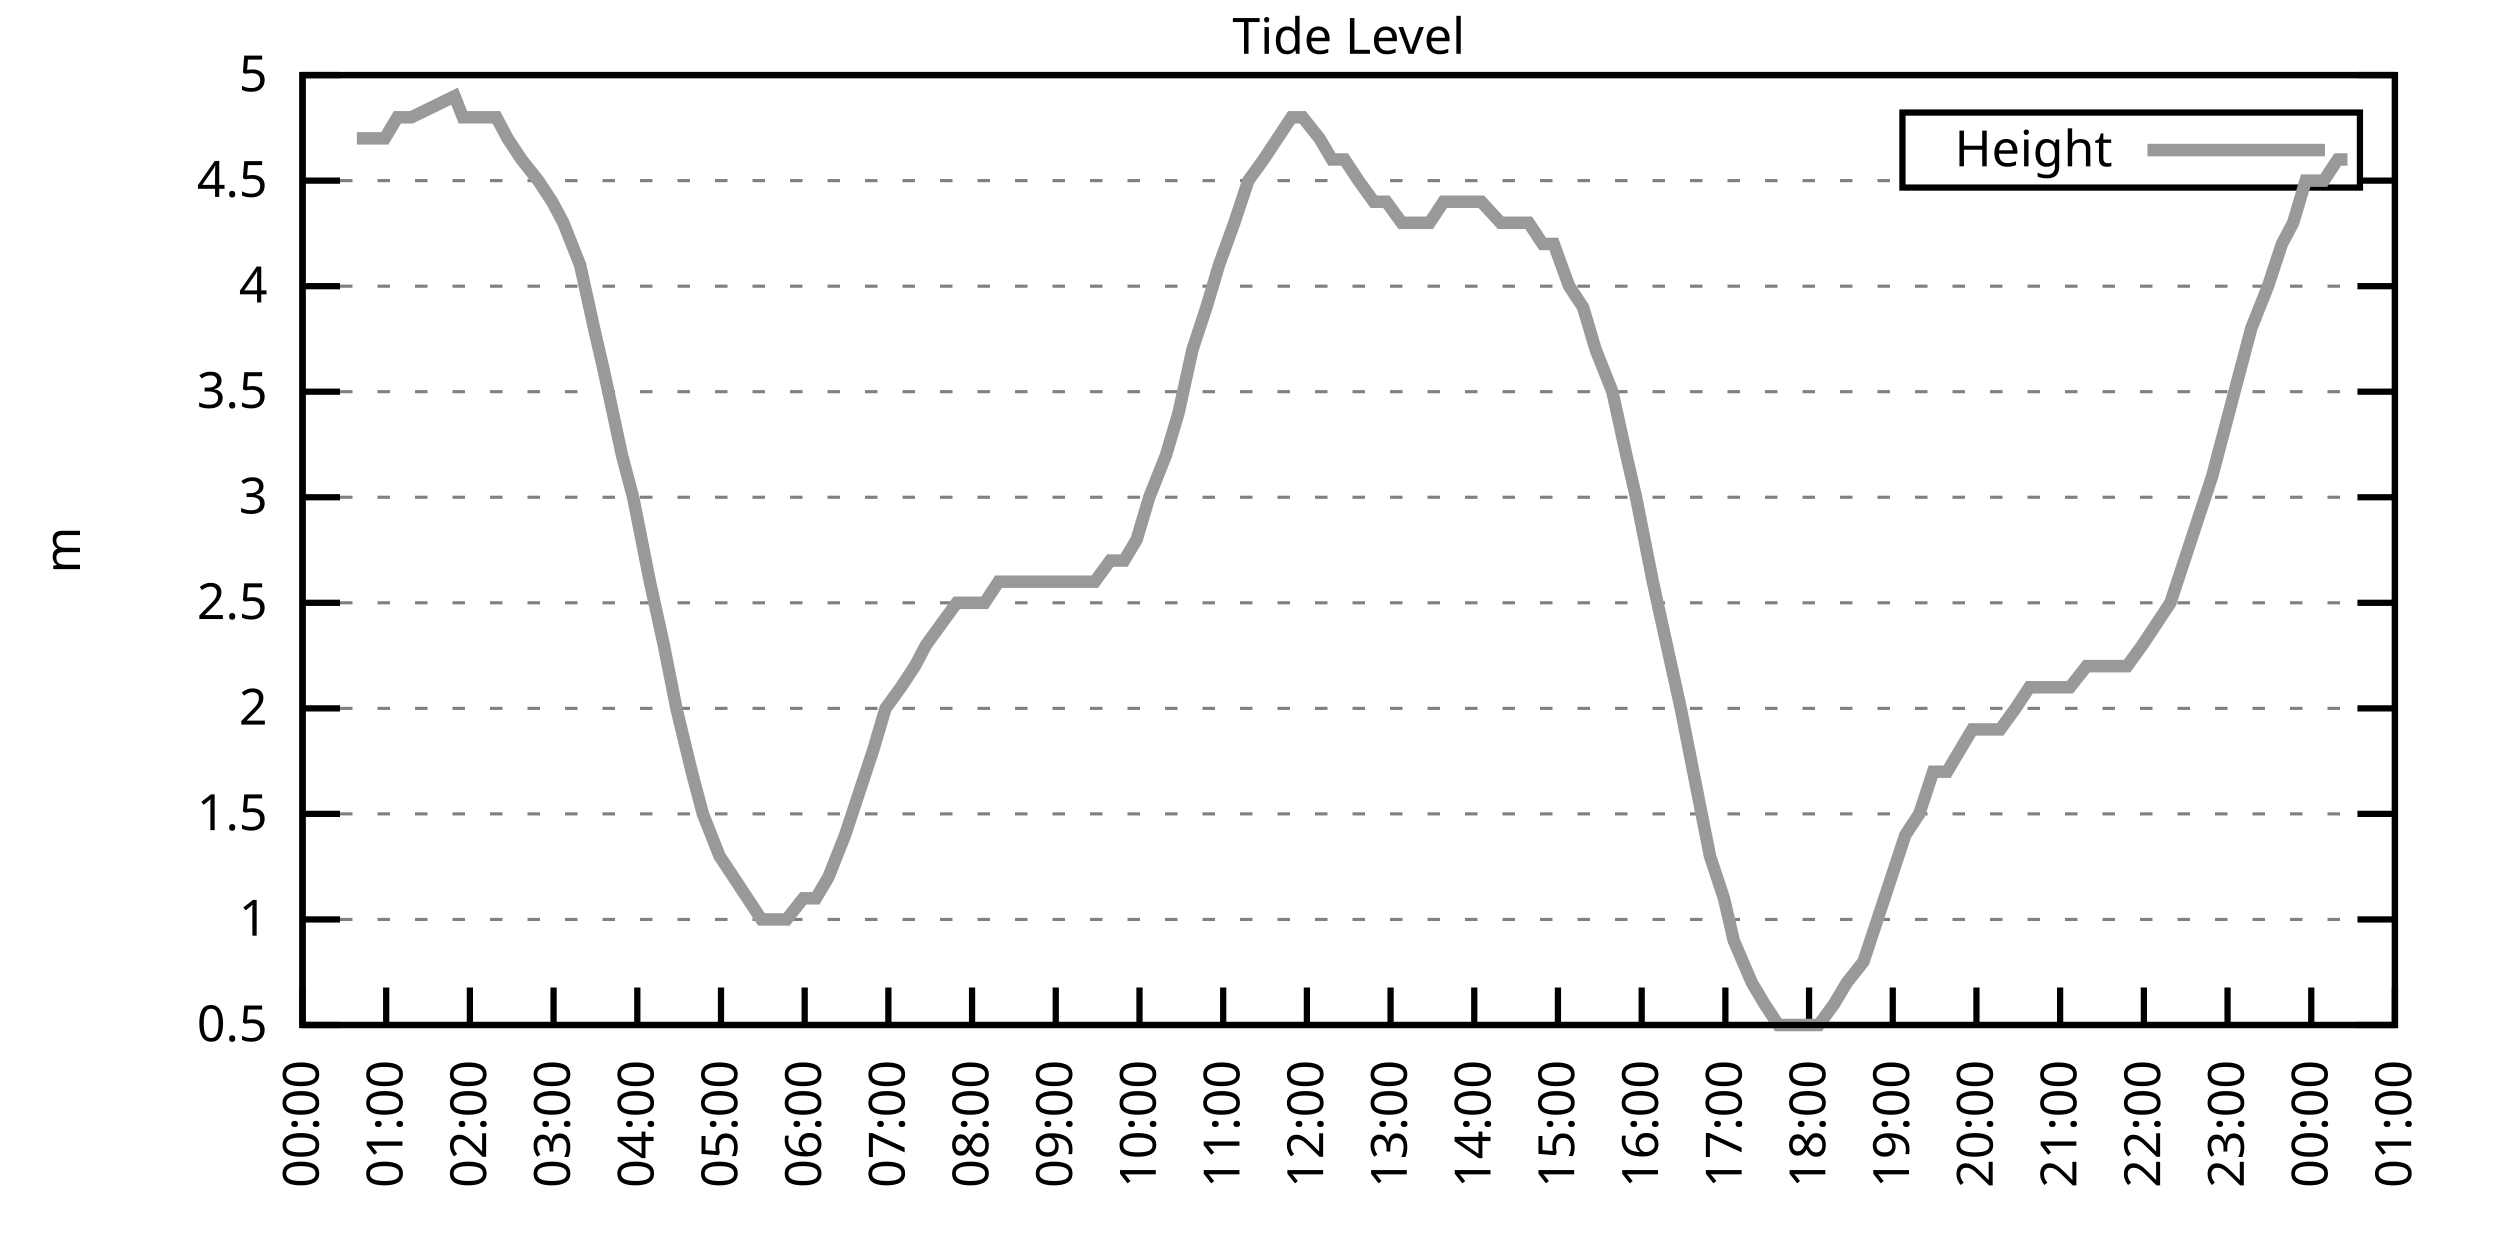
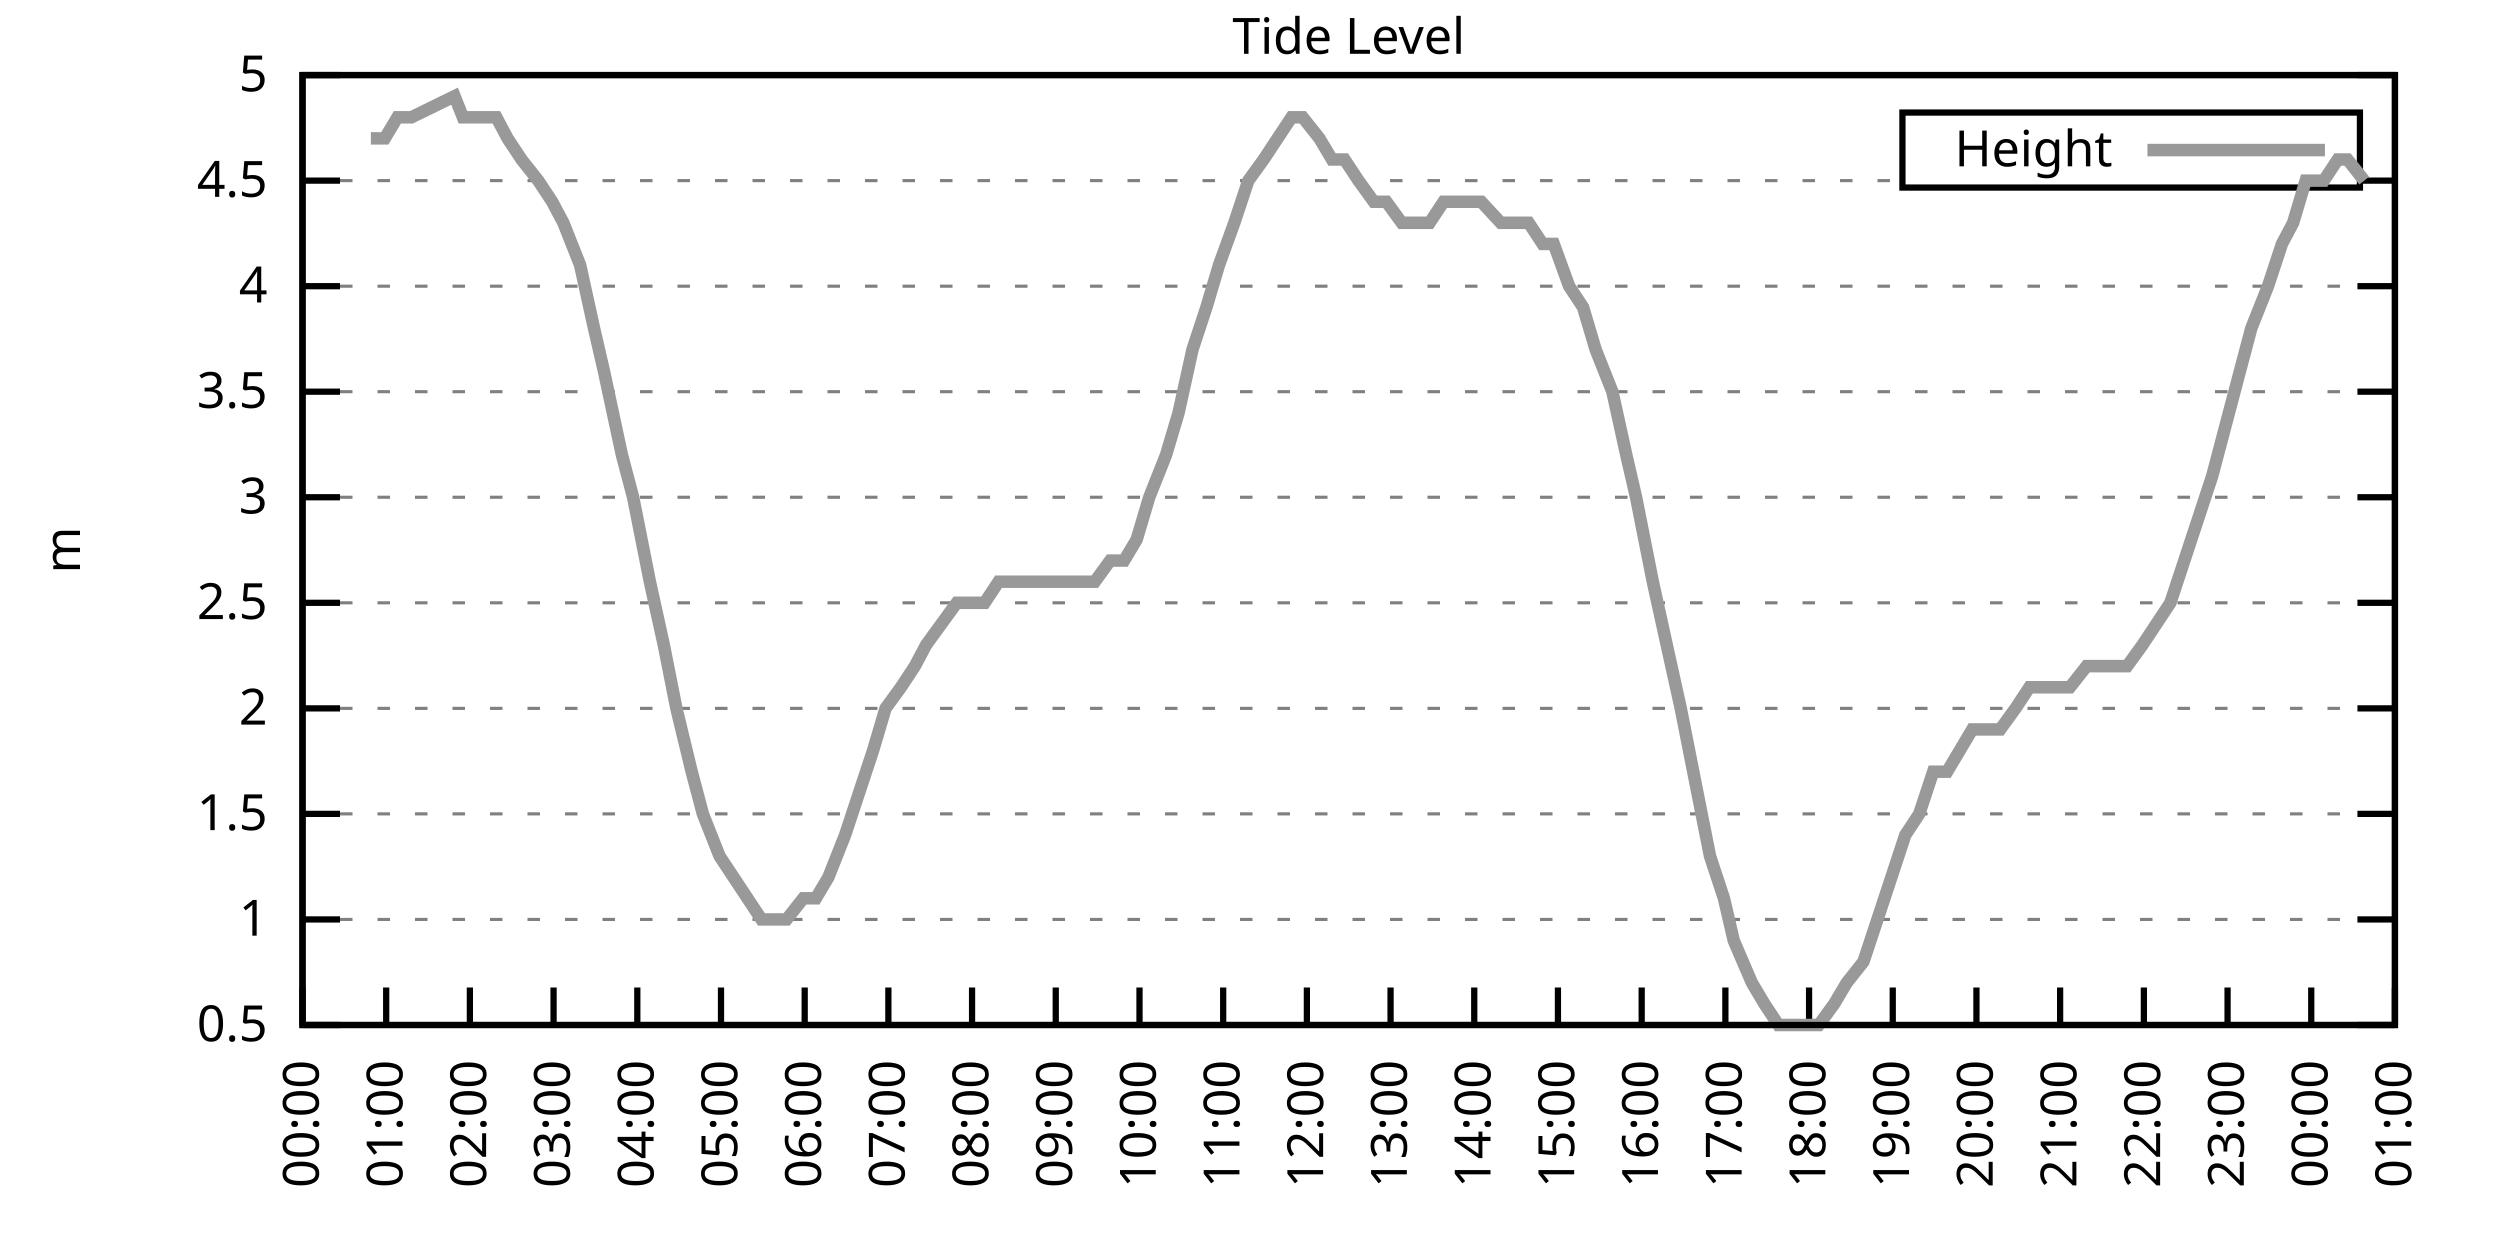
<svg xmlns="http://www.w3.org/2000/svg" xmlns:xlink="http://www.w3.org/1999/xlink" width="400" height="200" viewBox="0 0 400 200">
  <g id="gnuplot_canvas">
    <rect x="0" y="0" width="400" height="200" fill="none" />
    <defs>
      <circle id="gpDot" r="0.5" stroke-width="0.5" stroke="currentColor" />
      <path id="gpPt0" stroke-width="0.333" stroke="currentColor" d="M-1,0 h2 M0,-1 v2" />
      <path id="gpPt1" stroke-width="0.333" stroke="currentColor" d="M-1,-1 L1,1 M1,-1 L-1,1" />
      <path id="gpPt2" stroke-width="0.333" stroke="currentColor" d="M-1,0 L1,0 M0,-1 L0,1 M-1,-1 L1,1 M-1,1 L1,-1" />
      <rect id="gpPt3" stroke-width="0.333" stroke="currentColor" x="-1" y="-1" width="2" height="2" />
      <rect id="gpPt4" stroke-width="0.333" stroke="currentColor" fill="currentColor" x="-1" y="-1" width="2" height="2" />
      <circle id="gpPt5" stroke-width="0.333" stroke="currentColor" cx="0" cy="0" r="1" />
      <use xlink:href="#gpPt5" id="gpPt6" fill="currentColor" stroke="none" />
      <path id="gpPt7" stroke-width="0.333" stroke="currentColor" d="M0,-1.33 L-1.33,0.67 L1.33,0.67 z" />
      <use xlink:href="#gpPt7" id="gpPt8" fill="currentColor" stroke="none" />
      <use xlink:href="#gpPt7" id="gpPt9" stroke="currentColor" transform="rotate(180)" />
      <use xlink:href="#gpPt9" id="gpPt10" fill="currentColor" stroke="none" />
      <use xlink:href="#gpPt3" id="gpPt11" stroke="currentColor" transform="rotate(45)" />
      <use xlink:href="#gpPt11" id="gpPt12" fill="currentColor" stroke="none" />
      <path id="gpPt13" stroke-width="0.333" stroke="currentColor" d="M0,1.330 L1.265,0.411 L0.782,-1.067 L-0.782,-1.076 L-1.265,0.411 z" />
      <use xlink:href="#gpPt13" id="gpPt14" fill="currentColor" stroke="none" />
      <filter id="textbox" filterUnits="objectBoundingBox" x="0" y="0" height="1" width="1">
        <feFlood flood-color="white" flood-opacity="1" result="bgnd" />
        <feComposite in="SourceGraphic" in2="bgnd" operator="atop" />
      </filter>
      <filter id="greybox" filterUnits="objectBoundingBox" x="0" y="0" height="1" width="1">
        <feFlood flood-color="lightgrey" flood-opacity="1" result="grey" />
        <feComposite in="SourceGraphic" in2="grey" operator="atop" />
      </filter>
    </defs>
    <g fill="none" color="white" stroke="currentColor" stroke-width="1.00" stroke-linecap="butt" stroke-linejoin="miter">
</g>
    <g fill="none" color="black" stroke="currentColor" stroke-width="1.00" stroke-linecap="butt" stroke-linejoin="miter">
      <g stroke="none" shape-rendering="crispEdges">
        <polygon fill="rgb(255, 255, 255)" points="48.40,164.00 383.18,164.00 383.18,12.02 48.40,12.02 " />
      </g>
    </g>
    <g fill="none" color="black" stroke="currentColor" stroke-width="1.00" stroke-linecap="butt" stroke-linejoin="miter">
</g>
    <g fill="none" color="black" stroke="black" stroke-width="0.50" stroke-linecap="butt" stroke-linejoin="miter">
</g>
    <g fill="none" color="gray" stroke="currentColor" stroke-width="0.50" stroke-linecap="butt" stroke-linejoin="miter">
      <path stroke="gray" stroke-dasharray="2,4" class="gridline" d="M48.40,164.00 L383.19,164.00  " />
    </g>
    <g fill="none" color="gray" stroke="gray" stroke-width="1.00" stroke-linecap="butt" stroke-linejoin="miter">
</g>
    <g fill="none" color="black" stroke="currentColor" stroke-width="1.00" stroke-linecap="butt" stroke-linejoin="miter">
      <path stroke="black" d="M48.40,164.00 L54.40,164.00 M383.19,164.00 L377.19,164.00  " />
      <g transform="translate(42.80,166.60)" stroke="none" fill="black" font-family="Sans" font-size="8.00" text-anchor="end">
        <text>
          <tspan font-family="Sans"> 0.5</tspan>
        </text>
      </g>
    </g>
    <g fill="none" color="black" stroke="currentColor" stroke-width="1.00" stroke-linecap="butt" stroke-linejoin="miter">
</g>
    <g fill="none" color="black" stroke="black" stroke-width="0.50" stroke-linecap="butt" stroke-linejoin="miter">
</g>
    <g fill="none" color="gray" stroke="currentColor" stroke-width="0.50" stroke-linecap="butt" stroke-linejoin="miter">
      <path stroke="gray" stroke-dasharray="2,4" class="gridline" d="M48.40,147.11 L383.19,147.11  " />
    </g>
    <g fill="none" color="gray" stroke="gray" stroke-width="1.00" stroke-linecap="butt" stroke-linejoin="miter">
</g>
    <g fill="none" color="black" stroke="currentColor" stroke-width="1.00" stroke-linecap="butt" stroke-linejoin="miter">
      <path stroke="black" d="M48.40,147.11 L54.40,147.11 M383.19,147.11 L377.19,147.11  " />
      <g transform="translate(42.80,149.71)" stroke="none" fill="black" font-family="Sans" font-size="8.00" text-anchor="end">
        <text>
          <tspan font-family="Sans"> 1</tspan>
        </text>
      </g>
    </g>
    <g fill="none" color="black" stroke="currentColor" stroke-width="1.00" stroke-linecap="butt" stroke-linejoin="miter">
</g>
    <g fill="none" color="black" stroke="black" stroke-width="0.50" stroke-linecap="butt" stroke-linejoin="miter">
</g>
    <g fill="none" color="gray" stroke="currentColor" stroke-width="0.50" stroke-linecap="butt" stroke-linejoin="miter">
      <path stroke="gray" stroke-dasharray="2,4" class="gridline" d="M48.40,130.22 L383.19,130.22  " />
    </g>
    <g fill="none" color="gray" stroke="gray" stroke-width="1.00" stroke-linecap="butt" stroke-linejoin="miter">
</g>
    <g fill="none" color="black" stroke="currentColor" stroke-width="1.00" stroke-linecap="butt" stroke-linejoin="miter">
      <path stroke="black" d="M48.40,130.22 L54.40,130.22 M383.19,130.22 L377.19,130.22  " />
      <g transform="translate(42.80,132.82)" stroke="none" fill="black" font-family="Sans" font-size="8.00" text-anchor="end">
        <text>
          <tspan font-family="Sans"> 1.5</tspan>
        </text>
      </g>
    </g>
    <g fill="none" color="black" stroke="currentColor" stroke-width="1.00" stroke-linecap="butt" stroke-linejoin="miter">
</g>
    <g fill="none" color="black" stroke="black" stroke-width="0.50" stroke-linecap="butt" stroke-linejoin="miter">
</g>
    <g fill="none" color="gray" stroke="currentColor" stroke-width="0.50" stroke-linecap="butt" stroke-linejoin="miter">
      <path stroke="gray" stroke-dasharray="2,4" class="gridline" d="M48.40,113.34 L383.19,113.34  " />
    </g>
    <g fill="none" color="gray" stroke="gray" stroke-width="1.00" stroke-linecap="butt" stroke-linejoin="miter">
</g>
    <g fill="none" color="black" stroke="currentColor" stroke-width="1.00" stroke-linecap="butt" stroke-linejoin="miter">
      <path stroke="black" d="M48.40,113.34 L54.40,113.34 M383.19,113.34 L377.19,113.34  " />
      <g transform="translate(42.80,115.94)" stroke="none" fill="black" font-family="Sans" font-size="8.00" text-anchor="end">
        <text>
          <tspan font-family="Sans"> 2</tspan>
        </text>
      </g>
    </g>
    <g fill="none" color="black" stroke="currentColor" stroke-width="1.00" stroke-linecap="butt" stroke-linejoin="miter">
</g>
    <g fill="none" color="black" stroke="black" stroke-width="0.50" stroke-linecap="butt" stroke-linejoin="miter">
</g>
    <g fill="none" color="gray" stroke="currentColor" stroke-width="0.50" stroke-linecap="butt" stroke-linejoin="miter">
      <path stroke="gray" stroke-dasharray="2,4" class="gridline" d="M48.40,96.45 L383.19,96.45  " />
    </g>
    <g fill="none" color="gray" stroke="gray" stroke-width="1.00" stroke-linecap="butt" stroke-linejoin="miter">
</g>
    <g fill="none" color="black" stroke="currentColor" stroke-width="1.00" stroke-linecap="butt" stroke-linejoin="miter">
      <path stroke="black" d="M48.40,96.45 L54.40,96.45 M383.19,96.45 L377.19,96.45  " />
      <g transform="translate(42.80,99.05)" stroke="none" fill="black" font-family="Sans" font-size="8.00" text-anchor="end">
        <text>
          <tspan font-family="Sans"> 2.5</tspan>
        </text>
      </g>
    </g>
    <g fill="none" color="black" stroke="currentColor" stroke-width="1.00" stroke-linecap="butt" stroke-linejoin="miter">
</g>
    <g fill="none" color="black" stroke="black" stroke-width="0.50" stroke-linecap="butt" stroke-linejoin="miter">
</g>
    <g fill="none" color="gray" stroke="currentColor" stroke-width="0.50" stroke-linecap="butt" stroke-linejoin="miter">
      <path stroke="gray" stroke-dasharray="2,4" class="gridline" d="M48.40,79.56 L383.19,79.56  " />
    </g>
    <g fill="none" color="gray" stroke="gray" stroke-width="1.00" stroke-linecap="butt" stroke-linejoin="miter">
</g>
    <g fill="none" color="black" stroke="currentColor" stroke-width="1.00" stroke-linecap="butt" stroke-linejoin="miter">
      <path stroke="black" d="M48.40,79.56 L54.40,79.56 M383.19,79.56 L377.19,79.56  " />
      <g transform="translate(42.80,82.16)" stroke="none" fill="black" font-family="Sans" font-size="8.00" text-anchor="end">
        <text>
          <tspan font-family="Sans"> 3</tspan>
        </text>
      </g>
    </g>
    <g fill="none" color="black" stroke="currentColor" stroke-width="1.00" stroke-linecap="butt" stroke-linejoin="miter">
</g>
    <g fill="none" color="black" stroke="black" stroke-width="0.50" stroke-linecap="butt" stroke-linejoin="miter">
</g>
    <g fill="none" color="gray" stroke="currentColor" stroke-width="0.50" stroke-linecap="butt" stroke-linejoin="miter">
      <path stroke="gray" stroke-dasharray="2,4" class="gridline" d="M48.40,62.67 L383.19,62.67  " />
    </g>
    <g fill="none" color="gray" stroke="gray" stroke-width="1.00" stroke-linecap="butt" stroke-linejoin="miter">
</g>
    <g fill="none" color="black" stroke="currentColor" stroke-width="1.00" stroke-linecap="butt" stroke-linejoin="miter">
      <path stroke="black" d="M48.40,62.67 L54.40,62.67 M383.19,62.67 L377.19,62.67  " />
      <g transform="translate(42.80,65.27)" stroke="none" fill="black" font-family="Sans" font-size="8.00" text-anchor="end">
        <text>
          <tspan font-family="Sans"> 3.5</tspan>
        </text>
      </g>
    </g>
    <g fill="none" color="black" stroke="currentColor" stroke-width="1.00" stroke-linecap="butt" stroke-linejoin="miter">
</g>
    <g fill="none" color="black" stroke="black" stroke-width="0.50" stroke-linecap="butt" stroke-linejoin="miter">
</g>
    <g fill="none" color="gray" stroke="currentColor" stroke-width="0.50" stroke-linecap="butt" stroke-linejoin="miter">
      <path stroke="gray" stroke-dasharray="2,4" class="gridline" d="M48.40,45.79 L383.19,45.79  " />
    </g>
    <g fill="none" color="gray" stroke="gray" stroke-width="1.00" stroke-linecap="butt" stroke-linejoin="miter">
</g>
    <g fill="none" color="black" stroke="currentColor" stroke-width="1.00" stroke-linecap="butt" stroke-linejoin="miter">
      <path stroke="black" d="M48.40,45.79 L54.40,45.79 M383.19,45.79 L377.19,45.79  " />
      <g transform="translate(42.80,48.39)" stroke="none" fill="black" font-family="Sans" font-size="8.00" text-anchor="end">
        <text>
          <tspan font-family="Sans"> 4</tspan>
        </text>
      </g>
    </g>
    <g fill="none" color="black" stroke="currentColor" stroke-width="1.00" stroke-linecap="butt" stroke-linejoin="miter">
</g>
    <g fill="none" color="black" stroke="black" stroke-width="0.50" stroke-linecap="butt" stroke-linejoin="miter">
</g>
    <g fill="none" color="gray" stroke="currentColor" stroke-width="0.50" stroke-linecap="butt" stroke-linejoin="miter">
      <path stroke="gray" stroke-dasharray="2,4" class="gridline" d="M48.40,28.90 L304.39,28.90 M377.59,28.90 L383.19,28.90  " />
    </g>
    <g fill="none" color="gray" stroke="gray" stroke-width="1.00" stroke-linecap="butt" stroke-linejoin="miter">
</g>
    <g fill="none" color="black" stroke="currentColor" stroke-width="1.00" stroke-linecap="butt" stroke-linejoin="miter">
      <path stroke="black" d="M48.40,28.90 L54.40,28.90 M383.19,28.90 L377.19,28.90  " />
      <g transform="translate(42.80,31.50)" stroke="none" fill="black" font-family="Sans" font-size="8.00" text-anchor="end">
        <text>
          <tspan font-family="Sans"> 4.5</tspan>
        </text>
      </g>
    </g>
    <g fill="none" color="black" stroke="currentColor" stroke-width="1.00" stroke-linecap="butt" stroke-linejoin="miter">
</g>
    <g fill="none" color="black" stroke="black" stroke-width="0.50" stroke-linecap="butt" stroke-linejoin="miter">
</g>
    <g fill="none" color="gray" stroke="currentColor" stroke-width="0.50" stroke-linecap="butt" stroke-linejoin="miter">
      <path stroke="gray" stroke-dasharray="2,4" class="gridline" d="M48.40,12.01 L383.19,12.01  " />
    </g>
    <g fill="none" color="gray" stroke="gray" stroke-width="1.00" stroke-linecap="butt" stroke-linejoin="miter">
</g>
    <g fill="none" color="black" stroke="currentColor" stroke-width="1.00" stroke-linecap="butt" stroke-linejoin="miter">
      <path stroke="black" d="M48.40,12.01 L54.40,12.01 M383.19,12.01 L377.19,12.01  " />
      <g transform="translate(42.80,14.61)" stroke="none" fill="black" font-family="Sans" font-size="8.00" text-anchor="end">
        <text>
          <tspan font-family="Sans"> 5</tspan>
        </text>
      </g>
    </g>
    <g fill="none" color="black" stroke="currentColor" stroke-width="1.00" stroke-linecap="butt" stroke-linejoin="miter">
      <path stroke="black" d="M48.40,164.00 L48.40,158.00  " />
      <g transform="translate(51.00,169.60) rotate(270.00)" stroke="none" fill="black" font-family="Sans" font-size="8.00" text-anchor="end">
        <text>
          <tspan font-family="Sans">00:00</tspan>
        </text>
      </g>
    </g>
    <g fill="none" color="black" stroke="currentColor" stroke-width="1.00" stroke-linecap="butt" stroke-linejoin="miter">
      <path stroke="black" d="M61.79,164.00 L61.79,158.00  " />
      <g transform="translate(64.39,169.60) rotate(270.00)" stroke="none" fill="black" font-family="Sans" font-size="8.00" text-anchor="end">
        <text>
          <tspan font-family="Sans">01:00</tspan>
        </text>
      </g>
    </g>
    <g fill="none" color="black" stroke="currentColor" stroke-width="1.00" stroke-linecap="butt" stroke-linejoin="miter">
      <path stroke="black" d="M75.18,164.00 L75.18,158.00  " />
      <g transform="translate(77.78,169.60) rotate(270.00)" stroke="none" fill="black" font-family="Sans" font-size="8.00" text-anchor="end">
        <text>
          <tspan font-family="Sans">02:00</tspan>
        </text>
      </g>
    </g>
    <g fill="none" color="black" stroke="currentColor" stroke-width="1.00" stroke-linecap="butt" stroke-linejoin="miter">
      <path stroke="black" d="M88.57,164.00 L88.57,158.00  " />
      <g transform="translate(91.17,169.60) rotate(270.00)" stroke="none" fill="black" font-family="Sans" font-size="8.00" text-anchor="end">
        <text>
          <tspan font-family="Sans">03:00</tspan>
        </text>
      </g>
    </g>
    <g fill="none" color="black" stroke="currentColor" stroke-width="1.00" stroke-linecap="butt" stroke-linejoin="miter">
      <path stroke="black" d="M101.97,164.00 L101.97,158.00  " />
      <g transform="translate(104.57,169.60) rotate(270.00)" stroke="none" fill="black" font-family="Sans" font-size="8.00" text-anchor="end">
        <text>
          <tspan font-family="Sans">04:00</tspan>
        </text>
      </g>
    </g>
    <g fill="none" color="black" stroke="currentColor" stroke-width="1.00" stroke-linecap="butt" stroke-linejoin="miter">
      <path stroke="black" d="M115.36,164.00 L115.36,158.00  " />
      <g transform="translate(117.96,169.60) rotate(270.00)" stroke="none" fill="black" font-family="Sans" font-size="8.00" text-anchor="end">
        <text>
          <tspan font-family="Sans">05:00</tspan>
        </text>
      </g>
    </g>
    <g fill="none" color="black" stroke="currentColor" stroke-width="1.00" stroke-linecap="butt" stroke-linejoin="miter">
      <path stroke="black" d="M128.75,164.00 L128.75,158.00  " />
      <g transform="translate(131.35,169.60) rotate(270.00)" stroke="none" fill="black" font-family="Sans" font-size="8.00" text-anchor="end">
        <text>
          <tspan font-family="Sans">06:00</tspan>
        </text>
      </g>
    </g>
    <g fill="none" color="black" stroke="currentColor" stroke-width="1.00" stroke-linecap="butt" stroke-linejoin="miter">
      <path stroke="black" d="M142.14,164.00 L142.14,158.00  " />
      <g transform="translate(144.74,169.60) rotate(270.00)" stroke="none" fill="black" font-family="Sans" font-size="8.00" text-anchor="end">
        <text>
          <tspan font-family="Sans">07:00</tspan>
        </text>
      </g>
    </g>
    <g fill="none" color="black" stroke="currentColor" stroke-width="1.00" stroke-linecap="butt" stroke-linejoin="miter">
      <path stroke="black" d="M155.53,164.00 L155.53,158.00  " />
      <g transform="translate(158.13,169.60) rotate(270.00)" stroke="none" fill="black" font-family="Sans" font-size="8.00" text-anchor="end">
        <text>
          <tspan font-family="Sans">08:00</tspan>
        </text>
      </g>
    </g>
    <g fill="none" color="black" stroke="currentColor" stroke-width="1.00" stroke-linecap="butt" stroke-linejoin="miter">
      <path stroke="black" d="M168.92,164.00 L168.92,158.00  " />
      <g transform="translate(171.52,169.60) rotate(270.00)" stroke="none" fill="black" font-family="Sans" font-size="8.00" text-anchor="end">
        <text>
          <tspan font-family="Sans">09:00</tspan>
        </text>
      </g>
    </g>
    <g fill="none" color="black" stroke="currentColor" stroke-width="1.00" stroke-linecap="butt" stroke-linejoin="miter">
      <path stroke="black" d="M182.32,164.00 L182.32,158.00  " />
      <g transform="translate(184.92,169.60) rotate(270.00)" stroke="none" fill="black" font-family="Sans" font-size="8.00" text-anchor="end">
        <text>
          <tspan font-family="Sans">10:00</tspan>
        </text>
      </g>
    </g>
    <g fill="none" color="black" stroke="currentColor" stroke-width="1.00" stroke-linecap="butt" stroke-linejoin="miter">
      <path stroke="black" d="M195.71,164.00 L195.71,158.00  " />
      <g transform="translate(198.31,169.60) rotate(270.00)" stroke="none" fill="black" font-family="Sans" font-size="8.00" text-anchor="end">
        <text>
          <tspan font-family="Sans">11:00</tspan>
        </text>
      </g>
    </g>
    <g fill="none" color="black" stroke="currentColor" stroke-width="1.00" stroke-linecap="butt" stroke-linejoin="miter">
      <path stroke="black" d="M209.10,164.00 L209.10,158.00  " />
      <g transform="translate(211.70,169.60) rotate(270.00)" stroke="none" fill="black" font-family="Sans" font-size="8.00" text-anchor="end">
        <text>
          <tspan font-family="Sans">12:00</tspan>
        </text>
      </g>
    </g>
    <g fill="none" color="black" stroke="currentColor" stroke-width="1.00" stroke-linecap="butt" stroke-linejoin="miter">
      <path stroke="black" d="M222.49,164.00 L222.49,158.00  " />
      <g transform="translate(225.09,169.60) rotate(270.00)" stroke="none" fill="black" font-family="Sans" font-size="8.00" text-anchor="end">
        <text>
          <tspan font-family="Sans">13:00</tspan>
        </text>
      </g>
    </g>
    <g fill="none" color="black" stroke="currentColor" stroke-width="1.00" stroke-linecap="butt" stroke-linejoin="miter">
      <path stroke="black" d="M235.88,164.00 L235.88,158.00  " />
      <g transform="translate(238.48,169.60) rotate(270.00)" stroke="none" fill="black" font-family="Sans" font-size="8.00" text-anchor="end">
        <text>
          <tspan font-family="Sans">14:00</tspan>
        </text>
      </g>
    </g>
    <g fill="none" color="black" stroke="currentColor" stroke-width="1.00" stroke-linecap="butt" stroke-linejoin="miter">
      <path stroke="black" d="M249.27,164.00 L249.27,158.00  " />
      <g transform="translate(251.87,169.60) rotate(270.00)" stroke="none" fill="black" font-family="Sans" font-size="8.00" text-anchor="end">
        <text>
          <tspan font-family="Sans">15:00</tspan>
        </text>
      </g>
    </g>
    <g fill="none" color="black" stroke="currentColor" stroke-width="1.00" stroke-linecap="butt" stroke-linejoin="miter">
      <path stroke="black" d="M262.67,164.00 L262.67,158.00  " />
      <g transform="translate(265.27,169.60) rotate(270.00)" stroke="none" fill="black" font-family="Sans" font-size="8.00" text-anchor="end">
        <text>
          <tspan font-family="Sans">16:00</tspan>
        </text>
      </g>
    </g>
    <g fill="none" color="black" stroke="currentColor" stroke-width="1.00" stroke-linecap="butt" stroke-linejoin="miter">
      <path stroke="black" d="M276.06,164.00 L276.06,158.00  " />
      <g transform="translate(278.66,169.60) rotate(270.00)" stroke="none" fill="black" font-family="Sans" font-size="8.00" text-anchor="end">
        <text>
          <tspan font-family="Sans">17:00</tspan>
        </text>
      </g>
    </g>
    <g fill="none" color="black" stroke="currentColor" stroke-width="1.00" stroke-linecap="butt" stroke-linejoin="miter">
      <path stroke="black" d="M289.45,164.00 L289.45,158.00  " />
      <g transform="translate(292.05,169.60) rotate(270.00)" stroke="none" fill="black" font-family="Sans" font-size="8.00" text-anchor="end">
        <text>
          <tspan font-family="Sans">18:00</tspan>
        </text>
      </g>
    </g>
    <g fill="none" color="black" stroke="currentColor" stroke-width="1.00" stroke-linecap="butt" stroke-linejoin="miter">
      <path stroke="black" d="M302.84,164.00 L302.84,158.00  " />
      <g transform="translate(305.44,169.60) rotate(270.00)" stroke="none" fill="black" font-family="Sans" font-size="8.00" text-anchor="end">
        <text>
          <tspan font-family="Sans">19:00</tspan>
        </text>
      </g>
    </g>
    <g fill="none" color="black" stroke="currentColor" stroke-width="1.00" stroke-linecap="butt" stroke-linejoin="miter">
      <path stroke="black" d="M316.23,164.00 L316.23,158.00  " />
      <g transform="translate(318.83,169.60) rotate(270.00)" stroke="none" fill="black" font-family="Sans" font-size="8.00" text-anchor="end">
        <text>
          <tspan font-family="Sans">20:00</tspan>
        </text>
      </g>
    </g>
    <g fill="none" color="black" stroke="currentColor" stroke-width="1.00" stroke-linecap="butt" stroke-linejoin="miter">
      <path stroke="black" d="M329.62,164.00 L329.62,158.00  " />
      <g transform="translate(332.22,169.60) rotate(270.00)" stroke="none" fill="black" font-family="Sans" font-size="8.00" text-anchor="end">
        <text>
          <tspan font-family="Sans">21:00</tspan>
        </text>
      </g>
    </g>
    <g fill="none" color="black" stroke="currentColor" stroke-width="1.00" stroke-linecap="butt" stroke-linejoin="miter">
      <path stroke="black" d="M343.02,164.00 L343.02,158.00  " />
      <g transform="translate(345.62,169.60) rotate(270.00)" stroke="none" fill="black" font-family="Sans" font-size="8.00" text-anchor="end">
        <text>
          <tspan font-family="Sans">22:00</tspan>
        </text>
      </g>
    </g>
    <g fill="none" color="black" stroke="currentColor" stroke-width="1.00" stroke-linecap="butt" stroke-linejoin="miter">
      <path stroke="black" d="M356.41,164.00 L356.41,158.00  " />
      <g transform="translate(359.01,169.60) rotate(270.00)" stroke="none" fill="black" font-family="Sans" font-size="8.00" text-anchor="end">
        <text>
          <tspan font-family="Sans">23:00</tspan>
        </text>
      </g>
    </g>
    <g fill="none" color="black" stroke="currentColor" stroke-width="1.00" stroke-linecap="butt" stroke-linejoin="miter">
      <path stroke="black" d="M369.80,164.00 L369.80,158.00  " />
      <g transform="translate(372.40,169.60) rotate(270.00)" stroke="none" fill="black" font-family="Sans" font-size="8.00" text-anchor="end">
        <text>
          <tspan font-family="Sans">00:00</tspan>
        </text>
      </g>
    </g>
    <g fill="none" color="black" stroke="currentColor" stroke-width="1.00" stroke-linecap="butt" stroke-linejoin="miter">
      <path stroke="black" d="M383.19,164.00 L383.19,158.00  " />
      <g transform="translate(385.79,169.60) rotate(270.00)" stroke="none" fill="black" font-family="Sans" font-size="8.00" text-anchor="end">
        <text>
          <tspan font-family="Sans">01:00</tspan>
        </text>
      </g>
    </g>
    <g fill="none" color="black" stroke="currentColor" stroke-width="1.00" stroke-linecap="butt" stroke-linejoin="miter">
</g>
    <g fill="none" color="black" stroke="currentColor" stroke-width="1.00" stroke-linecap="butt" stroke-linejoin="miter">
      <path stroke="black" d="M48.40,12.01 L48.40,164.00 L383.19,164.00 L383.19,12.01 L48.40,12.01 Z  " />
    </g>
    <g fill="none" color="black" stroke="currentColor" stroke-width="1.00" stroke-linecap="butt" stroke-linejoin="miter">
</g>
    <g fill="none" color="black" stroke="currentColor" stroke-width="1.00" stroke-linecap="butt" stroke-linejoin="miter">
      <path stroke="black" d="M304.39,30.01 L304.39,18.01 L377.59,18.01 L377.59,30.01 L304.39,30.01 Z  " />
    </g>
    <g id="Tide_level_plot_1">
      <g fill="none" color="white" stroke="black" stroke-width="2.00" stroke-linecap="butt" stroke-linejoin="miter">
</g>
      <g fill="none" color="black" stroke="currentColor" stroke-width="2.00" stroke-linecap="butt" stroke-linejoin="miter">
        <g transform="translate(337.99,26.61)" stroke="none" fill="black" font-family="Sans" font-size="8.00" text-anchor="end">
          <text>
            <tspan font-family="Sans">Height</tspan>
          </text>
        </g>
      </g>
      <g fill="none" color="black" stroke="currentColor" stroke-width="2.00" stroke-linecap="butt" stroke-linejoin="miter">
-         <path stroke="rgb(153, 153, 153)" d="M343.59,24.01 L371.99,24.01 M57.10,22.14 L59.34,22.14 L61.57,22.14 L63.58,18.77 L65.81,18.77 L72.73,15.39   L74.07,18.77 L76.52,18.77 L79.42,18.77 L81.21,22.14 L83.44,25.52 L86.12,28.90 L88.35,32.28 L90.14,35.65   L92.82,42.41 L95.05,52.54 L96.61,59.30 L99.51,72.81 L101.30,79.56 L103.98,93.07 L106.21,103.20 L108.22,113.34   L110.67,123.47 L112.46,130.22 L115.13,136.98 L117.37,140.36 L119.60,143.73 L121.83,147.11 L123.84,147.11 L125.85,147.11   L128.53,143.73 L130.54,143.73 L132.54,140.36 L135.22,133.60 L137.45,126.85 L139.69,120.09 L141.69,113.34 L144.15,109.96   L146.38,106.58 L148.17,103.20 L150.62,99.83 L153.08,96.45 L155.31,96.45 L157.54,96.45 L159.77,93.07 L161.78,93.07   L164.24,93.07 L166.47,93.07 L168.70,93.07 L170.26,93.07 L173.17,93.07 L175.17,93.07 L177.63,89.69 L179.86,89.69   L181.87,86.32 L183.88,79.56 L186.56,72.81 L188.57,66.05 L190.80,55.92 L193.03,49.16 L195.04,42.41 L197.49,35.65   L199.73,28.90 L202.18,25.52 L204.41,22.14 L206.64,18.77 L208.43,18.77 L211.11,22.14 L213.12,25.52 L215.13,25.52   L217.36,28.90 L219.81,32.28 L221.82,32.28 L224.28,35.65 L226.73,35.65 L228.74,35.65 L230.97,32.28 L233.20,32.28   L235.44,32.28 L237.00,32.28 L240.12,35.65 L242.13,35.65 L244.59,35.65 L246.82,39.03 L248.60,39.03 L251.06,45.79   L253.29,49.16 L255.30,55.92 L257.98,62.67 L260.21,72.81 L261.77,79.56 L264.45,93.07 L266.68,103.20 L268.92,113.34   L270.92,123.47 L273.60,136.98 L275.83,143.73 L277.40,150.49 L280.30,157.24 L282.31,160.62 L284.54,164.00 L286.99,164.00   L288.78,164.00 L291.01,164.00 L293.47,160.62 L295.48,157.24 L298.15,153.87 L300.39,147.11 L302.62,140.36 L304.85,133.60   L307.08,130.22 L309.31,123.47 L311.54,123.47 L313.55,120.09 L315.56,116.71 L318.02,116.71 L320.03,116.71 L322.48,113.34   L324.71,109.96 L326.72,109.96 L329.18,109.96 L331.19,109.96 L333.86,106.58 L335.87,106.58 L338.10,106.58 L340.34,106.58   L342.79,103.20 L345.02,99.83 L347.26,96.45 L349.49,89.69 L351.72,82.94 L353.95,76.18 L357.52,62.67 L360.20,52.54   L362.88,45.79 L365.11,39.03 L366.90,35.65 L368.91,28.90 L371.81,28.90 L374.04,25.52 L375.60,25.52  " />
+         <path stroke="rgb(153, 153, 153)" d="M343.59,24.01 L371.99,24.01 M59.34,22.14 L61.57,22.14 L63.58,18.77 L65.81,18.77 L72.73,15.39 L74.07,18.77   L76.52,18.77 L79.42,18.77 L81.21,22.14 L83.44,25.52 L86.12,28.90 L88.35,32.28 L90.14,35.65 L92.82,42.41   L95.05,52.54 L96.61,59.30 L99.51,72.81 L101.30,79.56 L103.98,93.07 L106.21,103.20 L108.22,113.34 L110.67,123.47   L112.46,130.22 L115.13,136.98 L117.37,140.36 L119.60,143.73 L121.83,147.11 L123.84,147.11 L125.85,147.11 L128.53,143.73   L130.54,143.73 L132.54,140.36 L135.22,133.60 L137.45,126.85 L139.69,120.09 L141.69,113.34 L144.15,109.96 L146.38,106.58   L148.17,103.20 L150.62,99.83 L153.08,96.45 L155.31,96.45 L157.54,96.45 L159.77,93.07 L161.78,93.07 L164.24,93.07   L166.47,93.07 L168.70,93.07 L170.26,93.07 L173.17,93.07 L175.17,93.07 L177.63,89.69 L179.86,89.69 L181.87,86.32   L183.88,79.56 L186.56,72.81 L188.57,66.05 L190.80,55.92 L193.03,49.16 L195.04,42.41 L197.49,35.65 L199.73,28.90   L202.18,25.52 L204.41,22.14 L206.64,18.77 L208.43,18.77 L211.11,22.14 L213.12,25.52 L215.13,25.52 L217.36,28.90   L219.81,32.28 L221.82,32.28 L224.28,35.65 L226.73,35.65 L228.74,35.65 L230.97,32.28 L233.20,32.28 L235.44,32.28   L237.00,32.28 L240.12,35.65 L242.13,35.65 L244.59,35.65 L246.82,39.03 L248.60,39.03 L251.06,45.79 L253.29,49.16   L255.30,55.92 L257.98,62.67 L260.21,72.81 L261.77,79.56 L264.45,93.07 L266.68,103.20 L268.92,113.34 L270.92,123.47   L273.60,136.98 L275.83,143.73 L277.40,150.49 L280.30,157.24 L282.31,160.62 L284.54,164.00 L286.99,164.00 L288.78,164.00   L291.01,164.00 L293.47,160.62 L295.48,157.24 L298.15,153.87 L300.39,147.11 L302.62,140.36 L304.85,133.60 L307.08,130.22   L309.31,123.47 L311.54,123.47 L313.55,120.09 L315.56,116.71 L318.02,116.71 L320.03,116.71 L322.48,113.34 L324.71,109.96   L326.72,109.96 L329.18,109.96 L331.19,109.96 L333.86,106.58 L335.87,106.58 L338.10,106.58 L340.34,106.58 L342.79,103.20   L345.02,99.83 L347.26,96.45 L349.49,89.69 L351.72,82.94 L353.95,76.18 L357.52,62.67 L360.20,52.54 L362.88,45.79   L365.11,39.03 L366.90,35.65 L368.91,28.90 L371.81,28.90 L374.04,25.52 L375.60,25.52 L378.28,28.90  " />
      </g>
    </g>
    <g fill="none" color="black" stroke="currentColor" stroke-width="2.00" stroke-linecap="butt" stroke-linejoin="miter">
</g>
    <g fill="none" color="black" stroke="black" stroke-width="1.00" stroke-linecap="butt" stroke-linejoin="miter">
</g>
    <g fill="none" color="black" stroke="currentColor" stroke-width="1.00" stroke-linecap="butt" stroke-linejoin="miter">
      <path stroke="black" d="M48.40,12.01 L48.40,164.00 L383.19,164.00 L383.19,12.01 L48.40,12.01 Z  " />
      <g transform="translate(12.80,88.01) rotate(270.00)" stroke="none" fill="black" font-family="Sans" font-size="8.00" text-anchor="middle">
        <text>
          <tspan font-family="Sans">m</tspan>
        </text>
      </g>
    </g>
    <g fill="none" color="black" stroke="currentColor" stroke-width="1.00" stroke-linecap="butt" stroke-linejoin="miter">
</g>
    <g fill="none" color="black" stroke="currentColor" stroke-width="1.00" stroke-linecap="butt" stroke-linejoin="miter">
      <g transform="translate(215.79,8.61)" stroke="none" fill="black" font-family="Sans" font-size="8.00" text-anchor="middle">
        <text>
          <tspan font-family="Sans">Tide Level</tspan>
        </text>
      </g>
    </g>
    <g fill="none" color="black" stroke="currentColor" stroke-width="1.00" stroke-linecap="butt" stroke-linejoin="miter">
</g>
  </g>
</svg>
